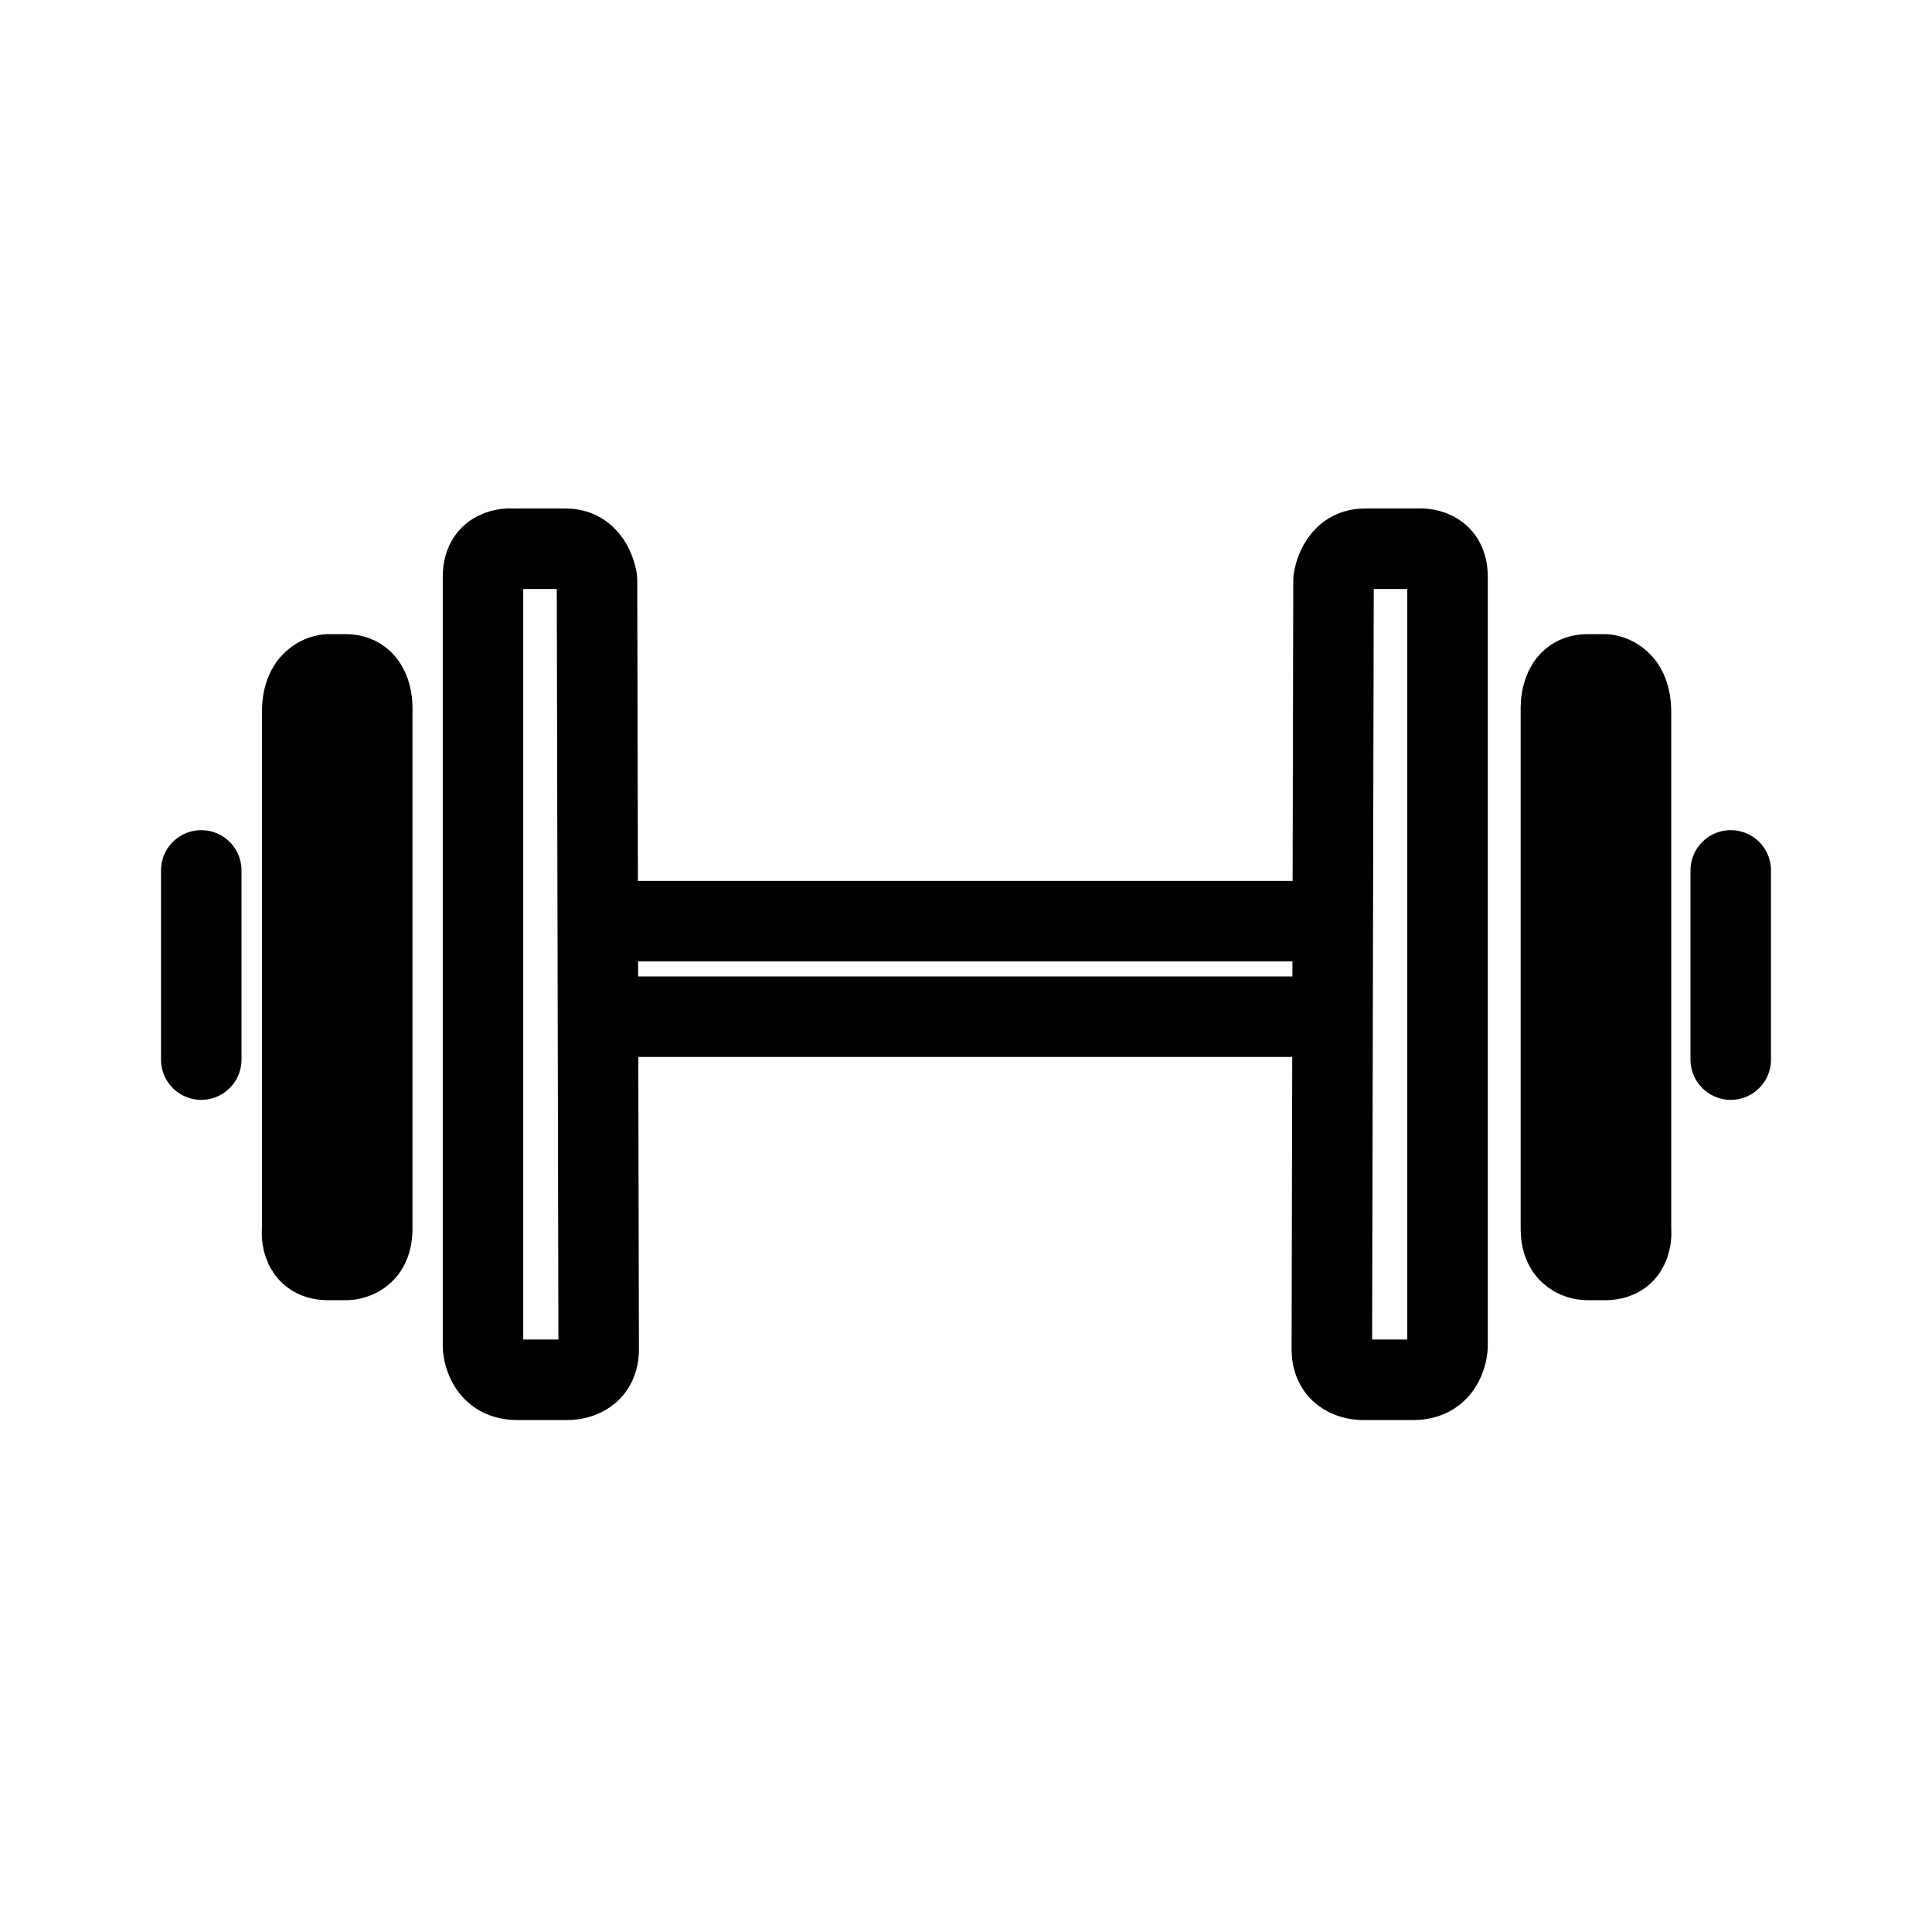
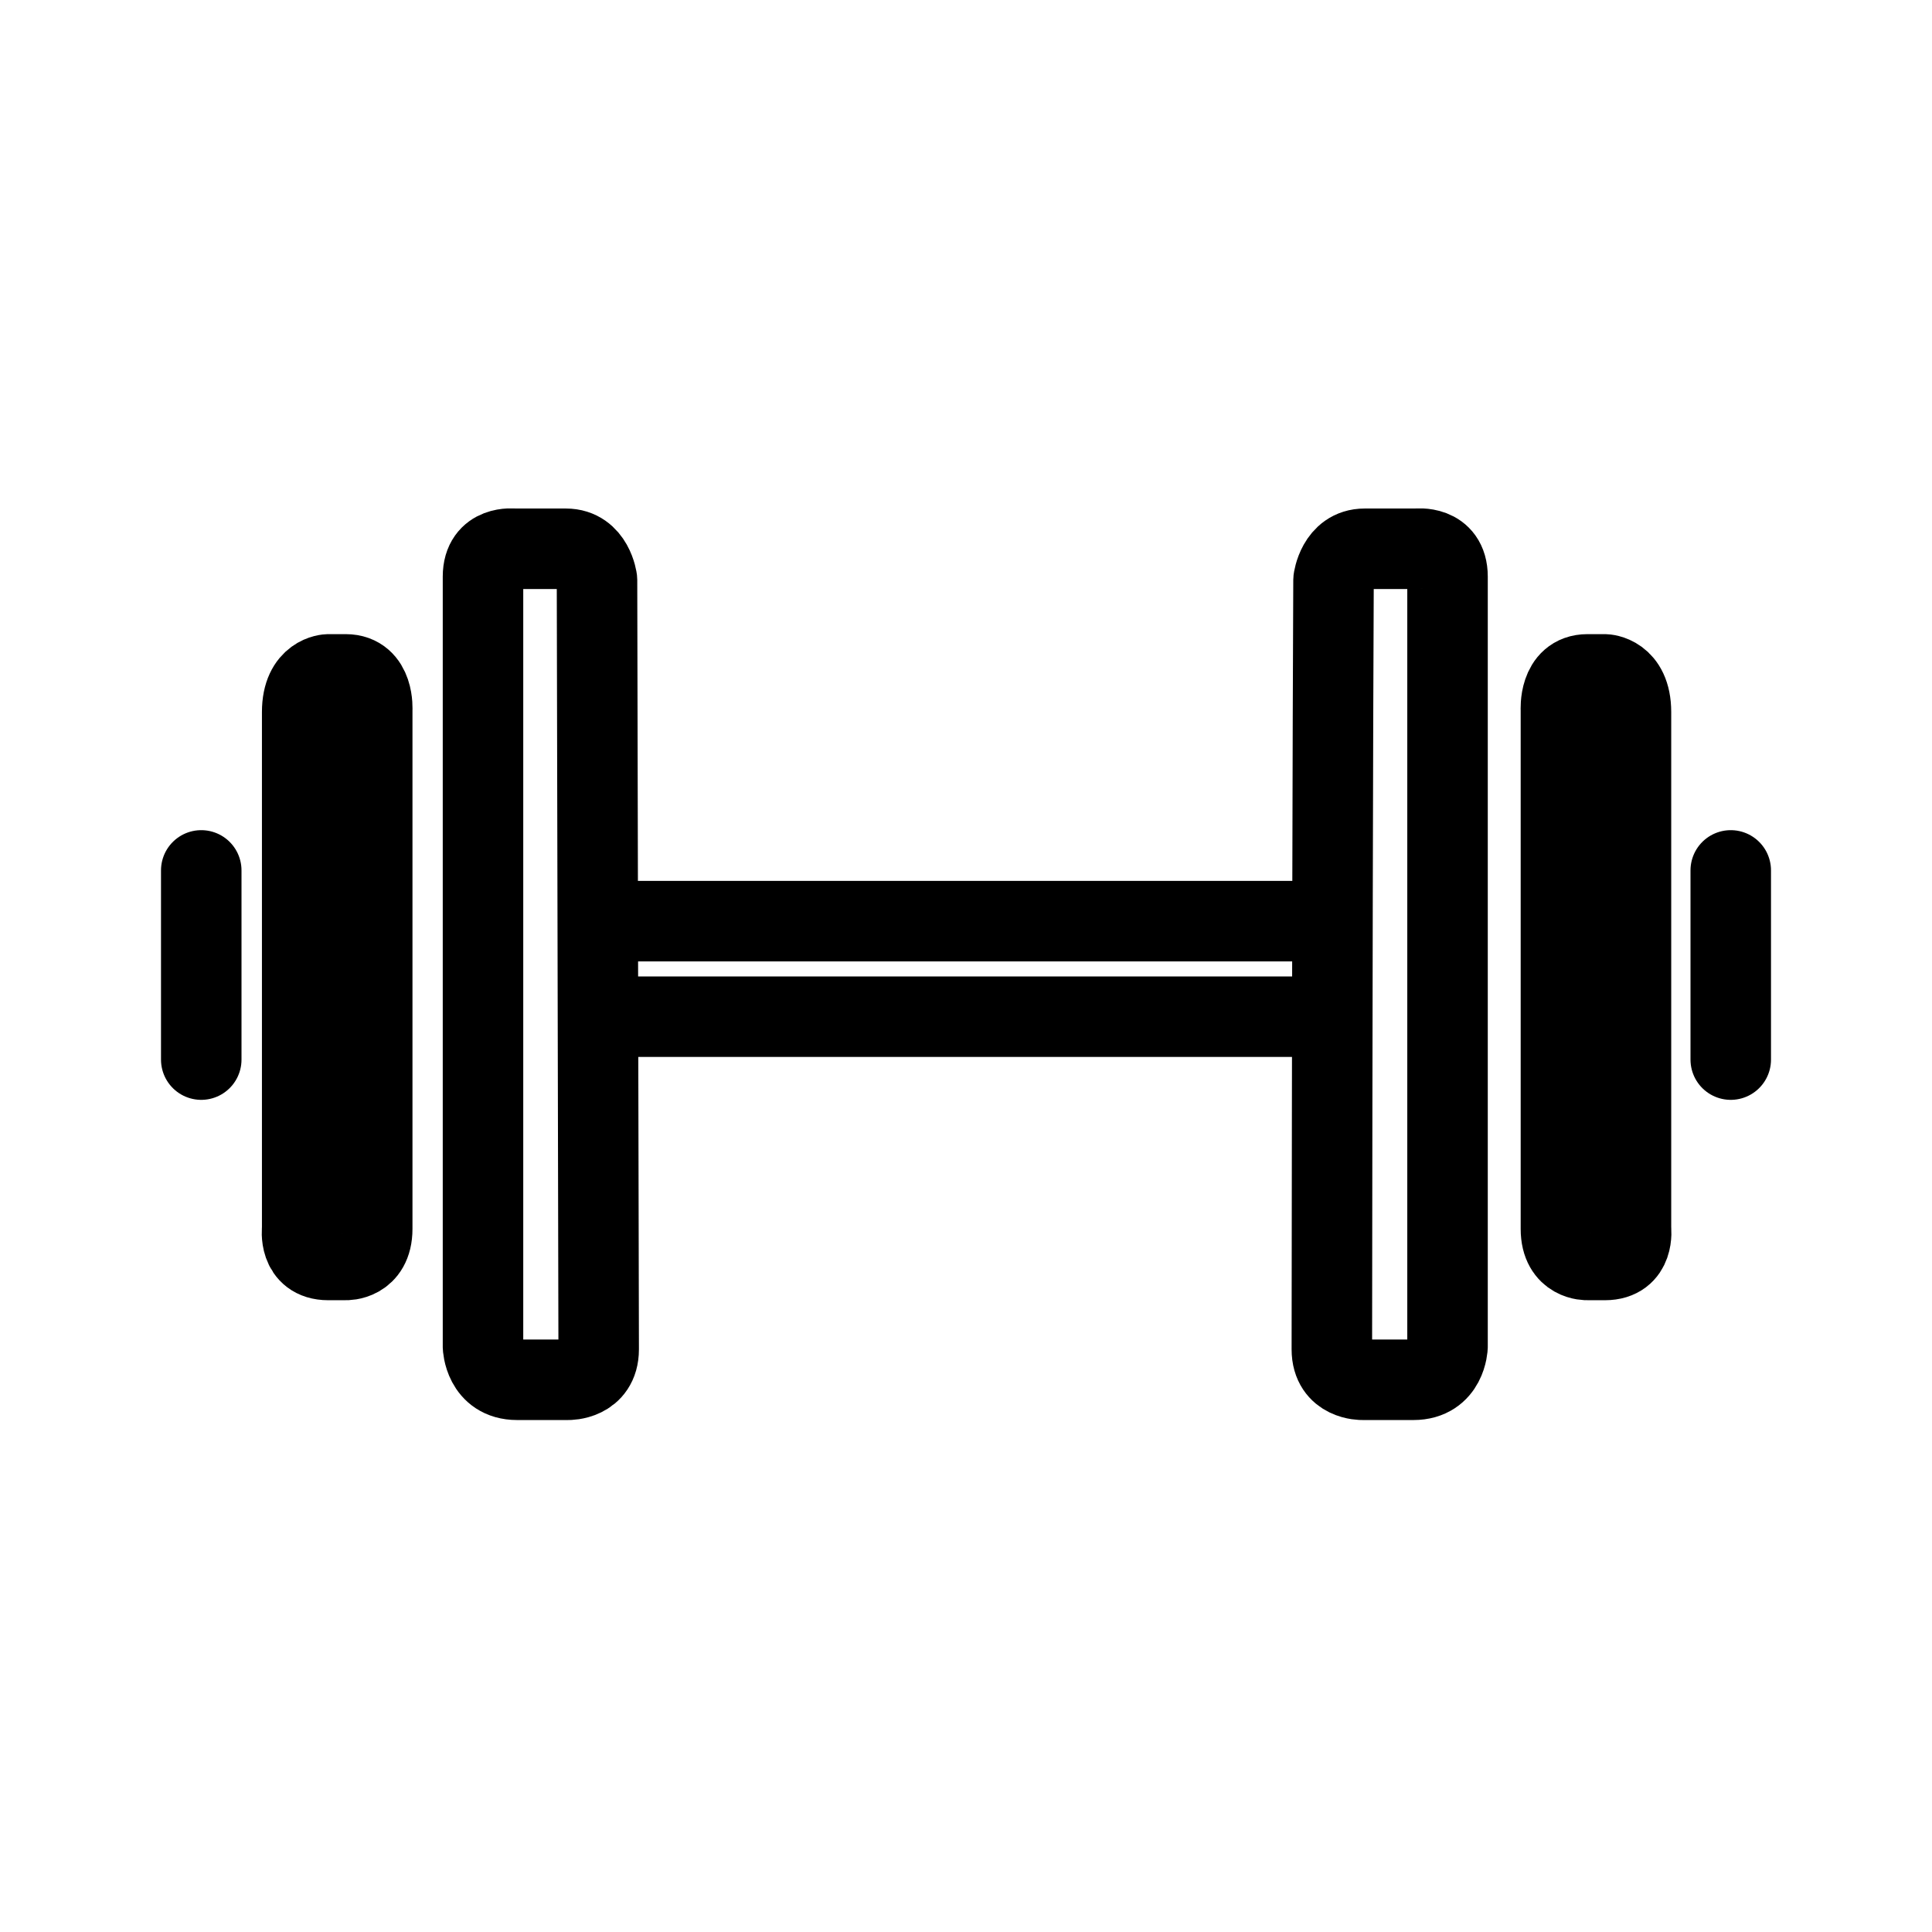
<svg xmlns="http://www.w3.org/2000/svg" width="192" height="192">
-   <path fill="none" stroke="#000" stroke-linecap="round" stroke-linejoin="round" stroke-width="8" d="M172 86.5v18.802M155.123 70.56s-.233-3.539 2.635-3.54h1.735s2.591.055 2.591 3.744v51.365s.41 3.086-2.591 3.086h-1.735s-2.635.104-2.635-3.086zm-22.599-12.932s.38-3.092 3.091-3.092h5.161s3.078-.39 3.078 2.768v76.523s-.107 3.295-3.39 3.295h-5.076s-3.03.064-3.03-3.03c0-3.095.166-76.464.166-76.464zM20 86.5v18.802M36.991 70.56s.233-3.539-2.635-3.54h-1.735s-2.59.055-2.59 3.744v51.365s-.41 3.086 2.59 3.086h1.735s2.635.104 2.635-3.086zM59.33 57.628s-.38-3.092-3.092-3.092h-5.16S48 54.146 48 57.305v76.522s.107 3.295 3.39 3.295h5.076s3.03.064 3.03-3.03-.166-76.464-.166-76.464zm72.687 43.409H59.68m1.514-9.494H130.8" />
+   <path fill="none" stroke="#000" stroke-linecap="round" stroke-linejoin="round" stroke-width="8" d="M172 86.5v18.802M155.123 70.56s-.233-3.539 2.635-3.54h1.735s2.591.055 2.591 3.744v51.365s.41 3.086-2.591 3.086h-1.735s-2.635.104-2.635-3.086zm-22.599-12.932s.38-3.092 3.091-3.092h5.161s3.078-.39 3.078 2.768v76.523s-.107 3.295-3.39 3.295h-5.076s-3.03.064-3.03-3.03a 0.332 152.928 0 01 0.166 -76.464zM20 86.5v18.802M36.991 70.56s.233-3.539-2.635-3.54h-1.735s-2.59.055-2.59 3.744v51.365s-.41 3.086 2.59 3.086h1.735s2.635.104 2.635-3.086zM59.33 57.628s-.38-3.092-3.092-3.092h-5.16S48 54.146 48 57.305v76.522s.107 3.295 3.39 3.295h5.076s3.03.064 3.03-3.03-.166-76.464-.166-76.464zm72.687 43.409H59.68m1.514-9.494H130.8" />
</svg>
